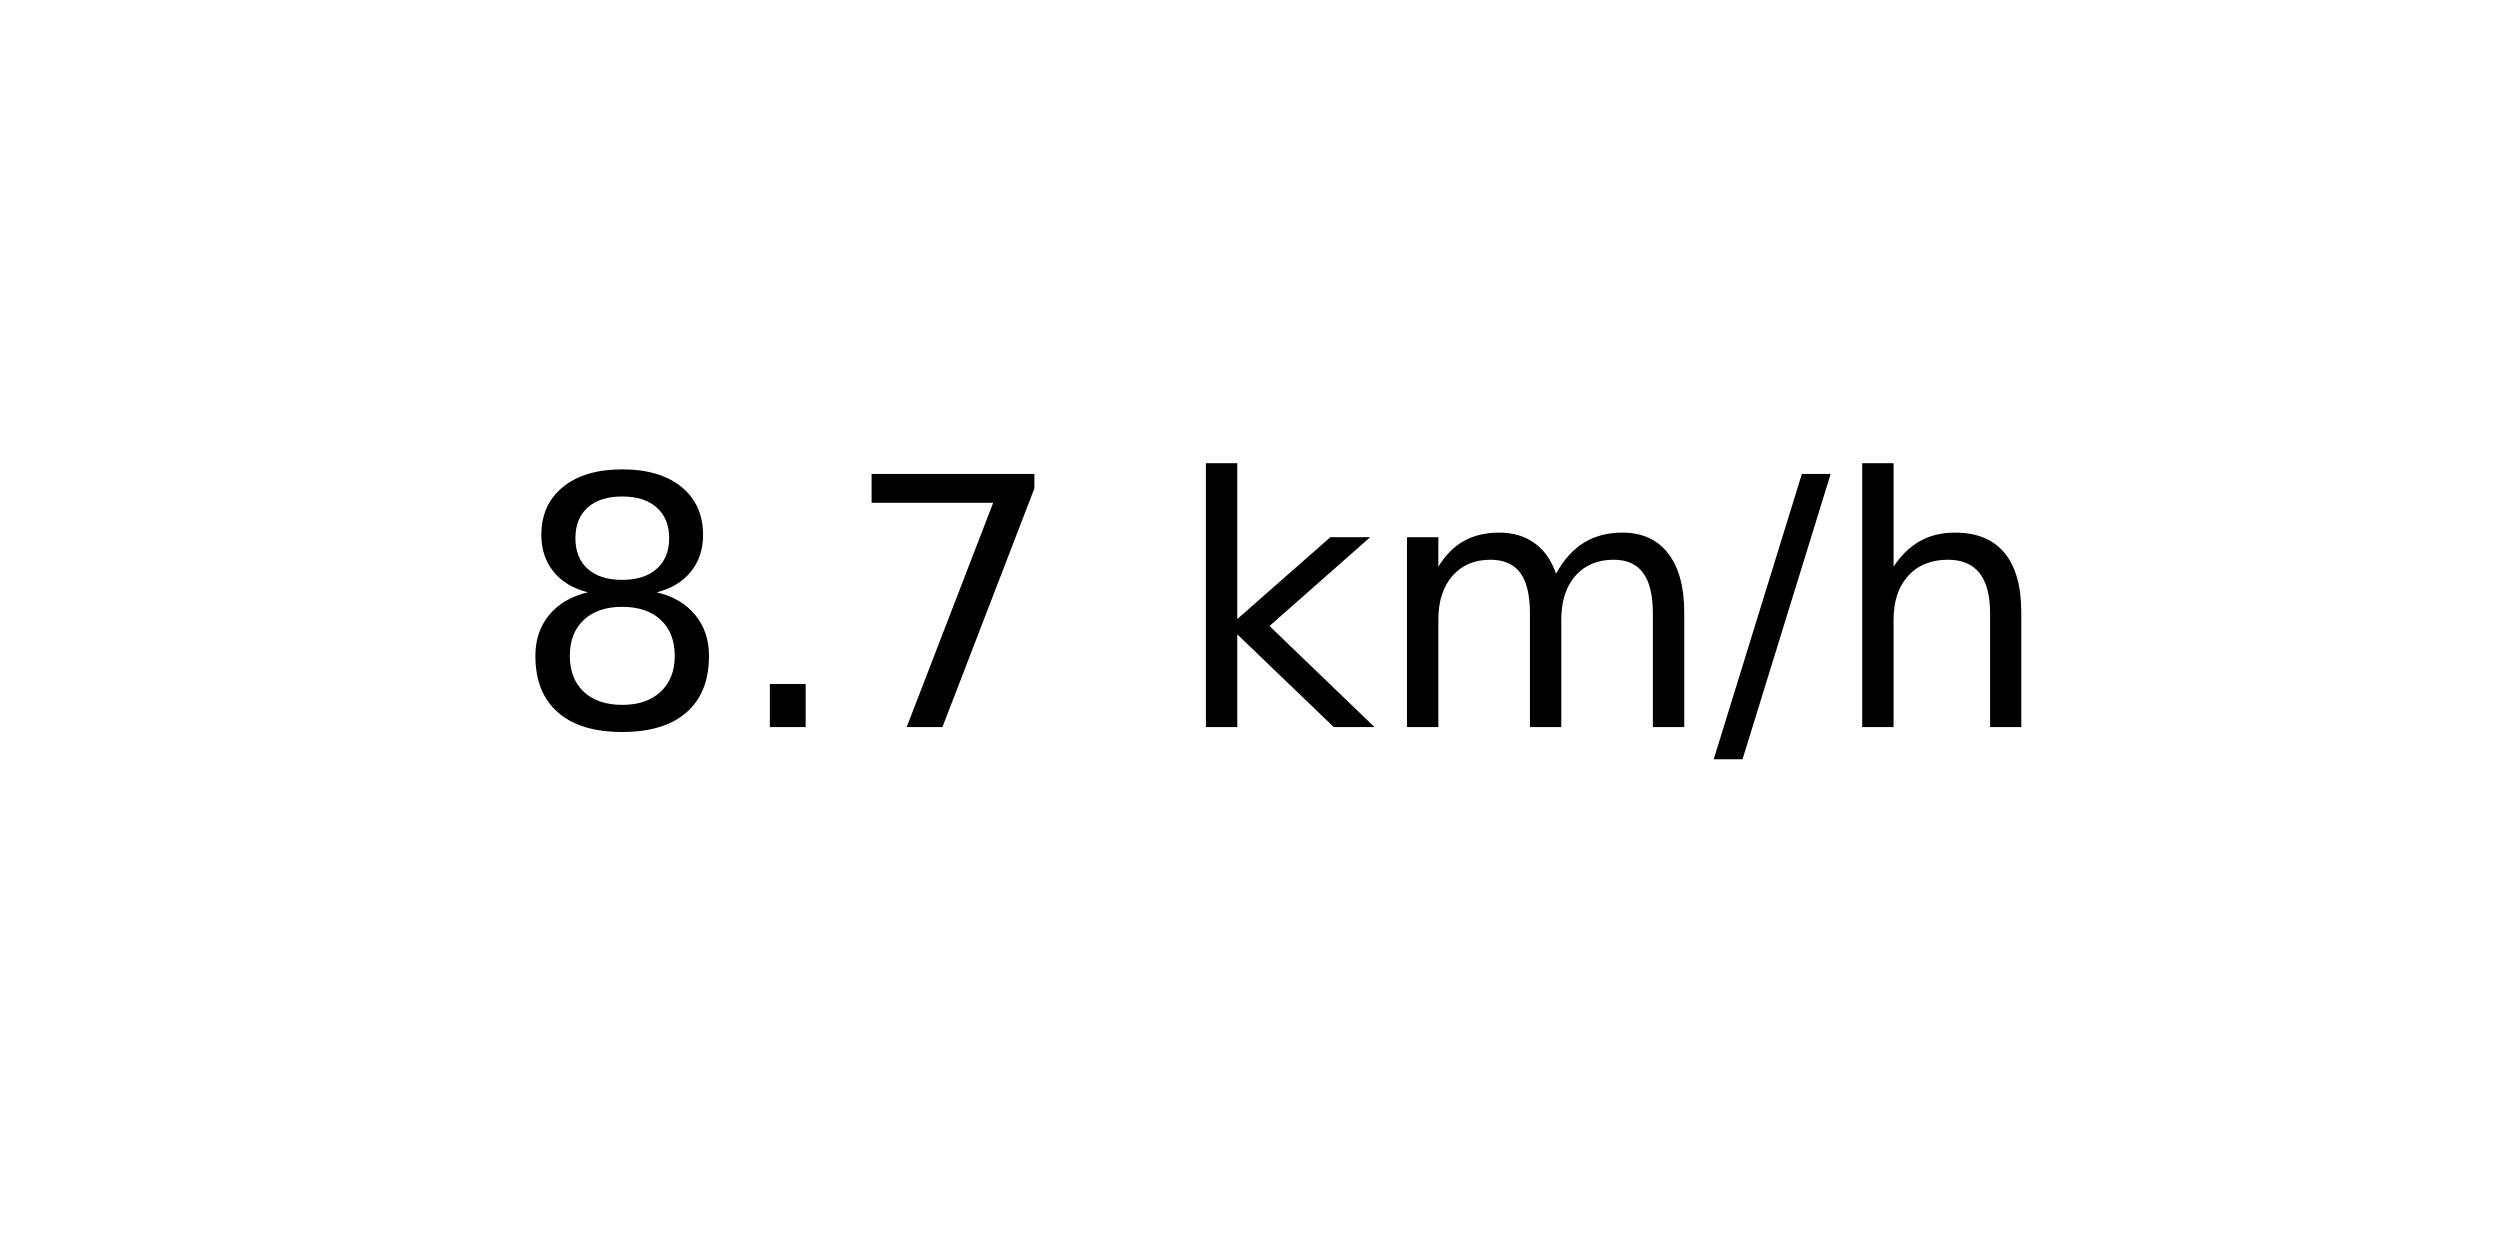
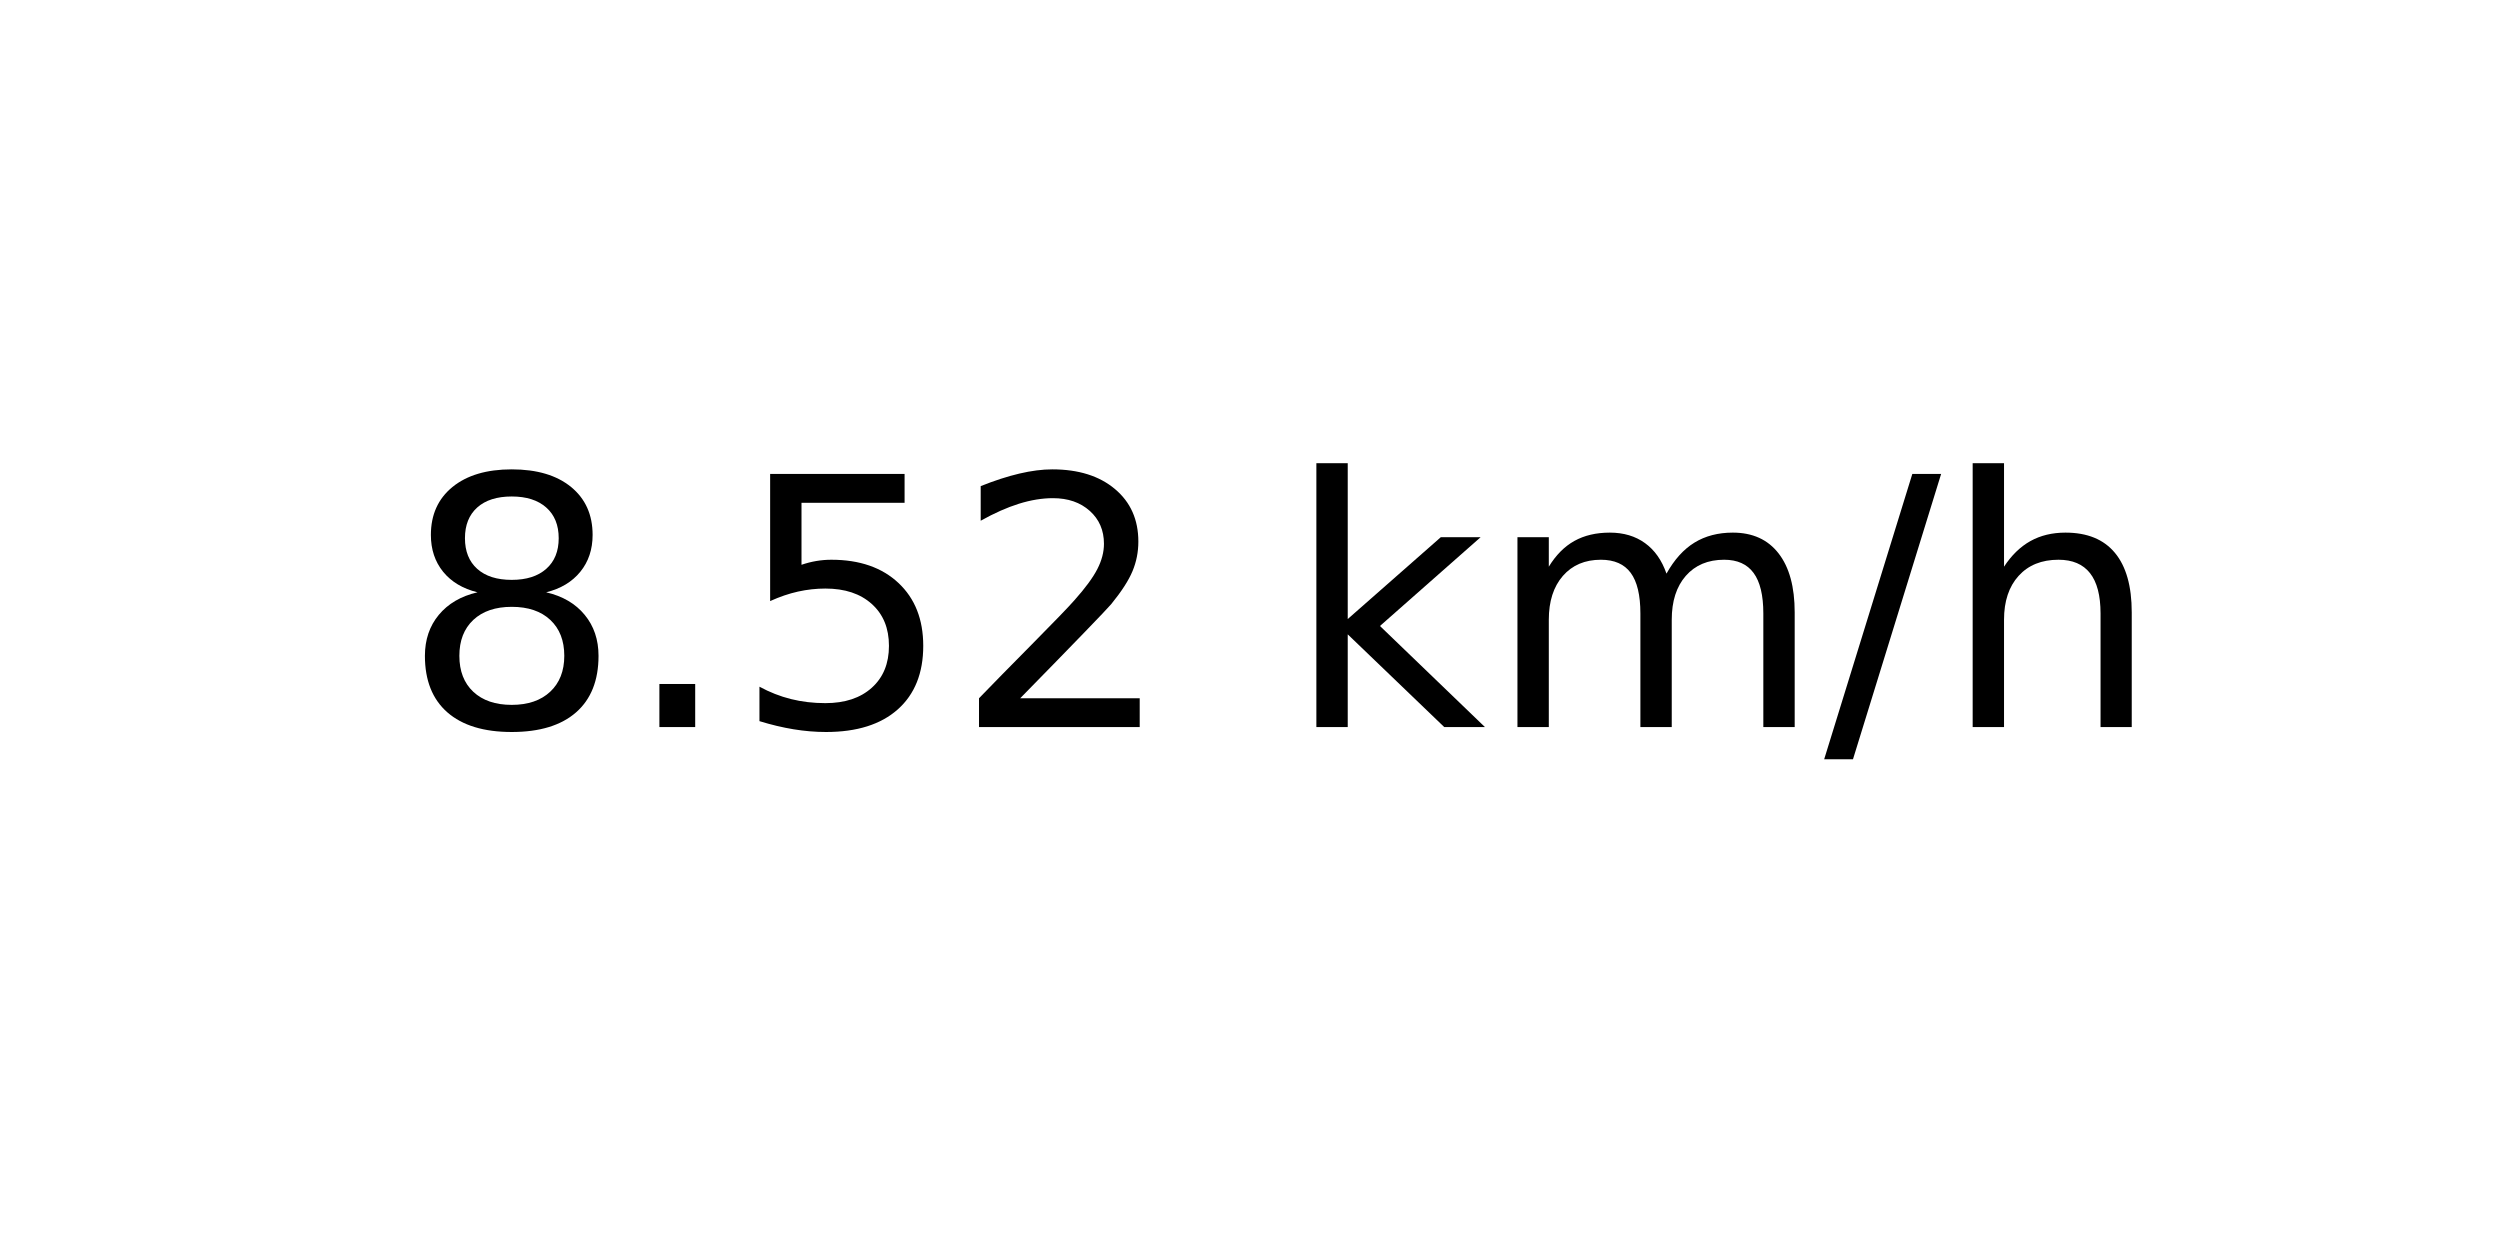
<svg xmlns="http://www.w3.org/2000/svg" xmlns:xlink="http://www.w3.org/1999/xlink" width="72pt" height="36pt" viewBox="0 0 72 36" version="1.1">
  <defs>
    <style type="text/css">*{stroke-linejoin: round; stroke-linecap: butt}</style>
  </defs>
  <g id="figure_1">
    <g id="axes_1">
      <g id="text_1">
-         <g transform="translate(14.74062 20.93937) scale(0.1 -0.1)">
+         <g transform="translate(11.55937 20.93937) scale(0.1 -0.1)">
          <defs>
            <path id="DejaVuSans-38" d="M 2034 2216  Q 1584 2216 1326 1975  Q 1069 1734 1069 1313  Q 1069 891 1326 650  Q 1584 409 2034 409  Q 2484 409 2743 651  Q 3003 894 3003 1313  Q 3003 1734 2745 1975  Q 2488 2216 2034 2216  z M 1403 2484  Q 997 2584 770 2862  Q 544 3141 544 3541  Q 544 4100 942 4425  Q 1341 4750 2034 4750  Q 2731 4750 3128 4425  Q 3525 4100 3525 3541  Q 3525 3141 3298 2862  Q 3072 2584 2669 2484  Q 3125 2378 3379 2068  Q 3634 1759 3634 1313  Q 3634 634 3220 271  Q 2806 -91 2034 -91  Q 1263 -91 848 271  Q 434 634 434 1313  Q 434 1759 690 2068  Q 947 2378 1403 2484  z M 1172 3481  Q 1172 3119 1398 2916  Q 1625 2713 2034 2713  Q 2441 2713 2670 2916  Q 2900 3119 2900 3481  Q 2900 3844 2670 4047  Q 2441 4250 2034 4250  Q 1625 4250 1398 4047  Q 1172 3844 1172 3481  z " transform="scale(0.015625)" />
            <path id="DejaVuSans-2e" d="M 684 794  L 1344 794  L 1344 0  L 684 0  L 684 794  z " transform="scale(0.015625)" />
-             <path id="DejaVuSans-37" d="M 525 4666  L 3525 4666  L 3525 4397  L 1831 0  L 1172 0  L 2766 4134  L 525 4134  L 525 4666  z " transform="scale(0.015625)" />
+             <path id="DejaVuSans-35" d="M 691 4666  L 3169 4666  L 3169 4134  L 1269 4134  L 1269 2991  Q 1406 3038 1543 3061  Q 1681 3084 1819 3084  Q 2600 3084 3056 2656  Q 3513 2228 3513 1497  Q 3513 744 3044 326  Q 2575 -91 1722 -91  Q 1428 -91 1123 -41  Q 819 9 494 109  L 494 744  Q 775 591 1075 516  Q 1375 441 1709 441  Q 2250 441 2565 725  Q 2881 1009 2881 1497  Q 2881 1984 2565 2268  Q 2250 2553 1709 2553  Q 1456 2553 1204 2497  Q 953 2441 691 2322  L 691 4666  z " transform="scale(0.015625)" />
+             <path id="DejaVuSans-32" d="M 1228 531  L 3431 531  L 3431 0  L 469 0  L 469 531  Q 828 903 1448 1529  Q 2069 2156 2228 2338  Q 2531 2678 2651 2914  Q 2772 3150 2772 3378  Q 2772 3750 2511 3984  Q 2250 4219 1831 4219  Q 1534 4219 1204 4116  Q 875 4013 500 3803  L 500 4441  Q 881 4594 1212 4672  Q 1544 4750 1819 4750  Q 2544 4750 2975 4387  Q 3406 4025 3406 3419  Q 3406 3131 3298 2873  Q 3191 2616 2906 2266  Q 2828 2175 2409 1742  Q 1991 1309 1228 531  z " transform="scale(0.015625)" />
            <path id="DejaVuSans-20" transform="scale(0.015625)" />
            <path id="DejaVuSans-6b" d="M 581 4863  L 1159 4863  L 1159 1991  L 2875 3500  L 3609 3500  L 1753 1863  L 3688 0  L 2938 0  L 1159 1709  L 1159 0  L 581 0  L 581 4863  z " transform="scale(0.015625)" />
            <path id="DejaVuSans-6d" d="M 3328 2828  Q 3544 3216 3844 3400  Q 4144 3584 4550 3584  Q 5097 3584 5394 3201  Q 5691 2819 5691 2113  L 5691 0  L 5113 0  L 5113 2094  Q 5113 2597 4934 2840  Q 4756 3084 4391 3084  Q 3944 3084 3684 2787  Q 3425 2491 3425 1978  L 3425 0  L 2847 0  L 2847 2094  Q 2847 2600 2669 2842  Q 2491 3084 2119 3084  Q 1678 3084 1418 2786  Q 1159 2488 1159 1978  L 1159 0  L 581 0  L 581 3500  L 1159 3500  L 1159 2956  Q 1356 3278 1631 3431  Q 1906 3584 2284 3584  Q 2666 3584 2933 3390  Q 3200 3197 3328 2828  z " transform="scale(0.015625)" />
            <path id="DejaVuSans-2f" d="M 1625 4666  L 2156 4666  L 531 -594  L 0 -594  L 1625 4666  z " transform="scale(0.015625)" />
            <path id="DejaVuSans-68" d="M 3513 2113  L 3513 0  L 2938 0  L 2938 2094  Q 2938 2591 2744 2837  Q 2550 3084 2163 3084  Q 1697 3084 1428 2787  Q 1159 2491 1159 1978  L 1159 0  L 581 0  L 581 4863  L 1159 4863  L 1159 2956  Q 1366 3272 1645 3428  Q 1925 3584 2291 3584  Q 2894 3584 3203 3211  Q 3513 2838 3513 2113  z " transform="scale(0.015625)" />
          </defs>
          <use xlink:href="#DejaVuSans-38" />
          <use xlink:href="#DejaVuSans-2e" x="63.623" />
-           <use xlink:href="#DejaVuSans-37" x="95.41" />
-           <use xlink:href="#DejaVuSans-20" x="159.033" />
-           <use xlink:href="#DejaVuSans-6b" x="190.82" />
-           <use xlink:href="#DejaVuSans-6d" x="248.73" />
-           <use xlink:href="#DejaVuSans-2f" x="346.143" />
-           <use xlink:href="#DejaVuSans-68" x="379.834" />
+           <use xlink:href="#DejaVuSans-35" x="95.41" />
+           <use xlink:href="#DejaVuSans-32" x="159.033" />
+           <use xlink:href="#DejaVuSans-20" x="222.656" />
+           <use xlink:href="#DejaVuSans-6b" x="254.443" />
+           <use xlink:href="#DejaVuSans-6d" x="312.354" />
+           <use xlink:href="#DejaVuSans-2f" x="409.766" />
+           <use xlink:href="#DejaVuSans-68" x="443.457" />
        </g>
      </g>
    </g>
  </g>
</svg>
